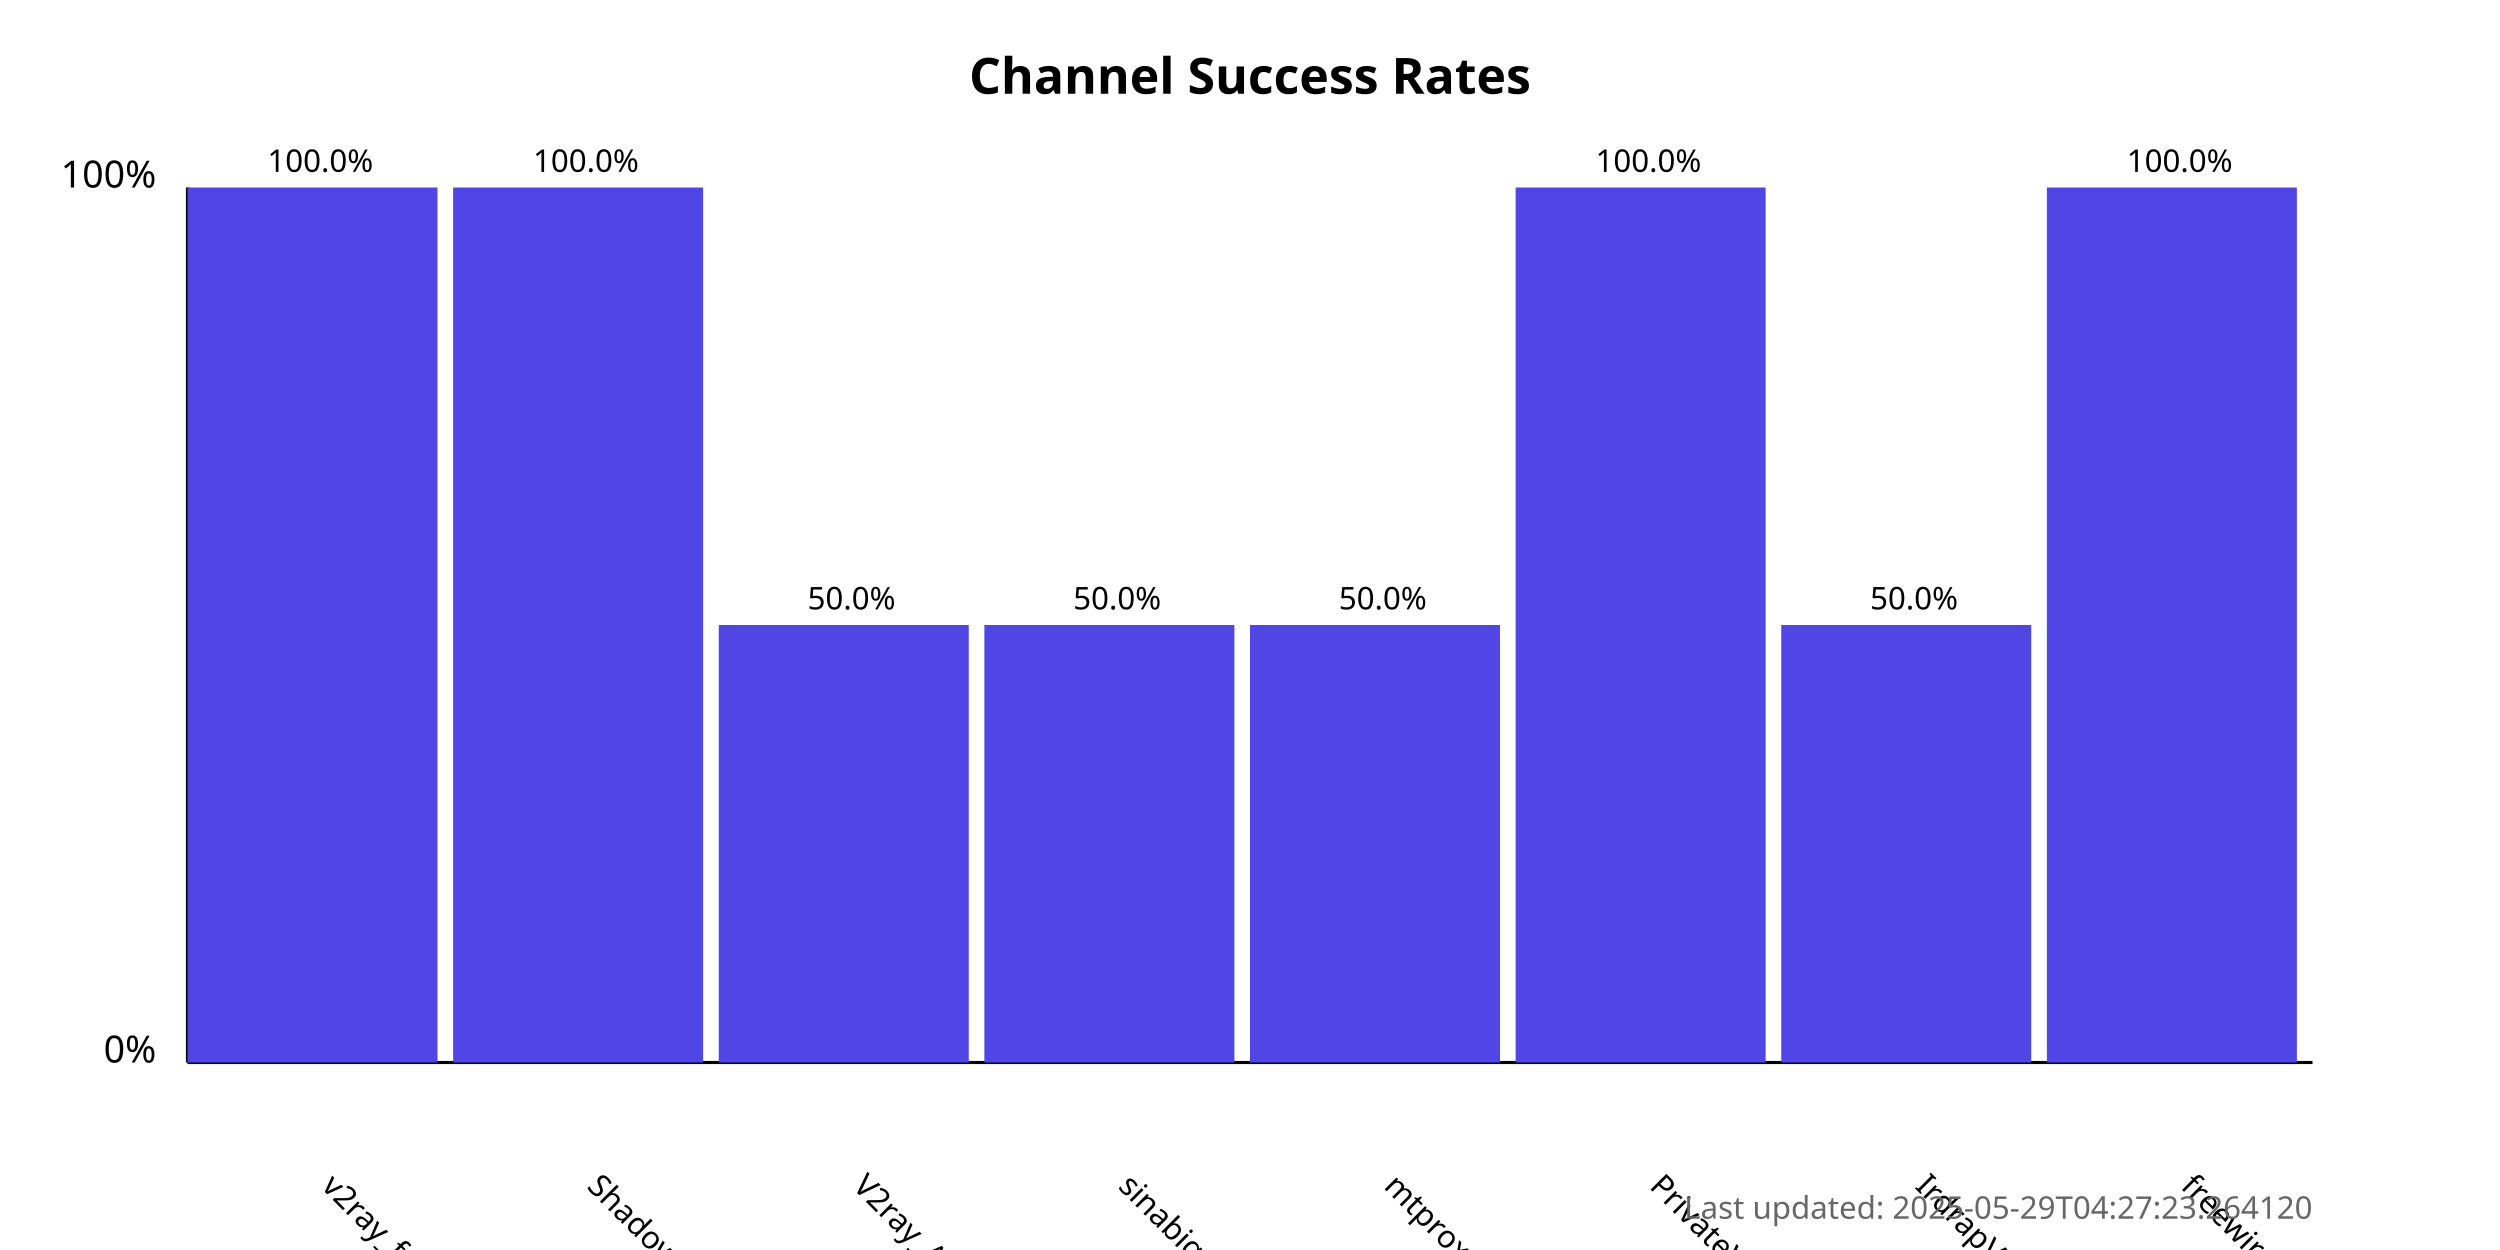
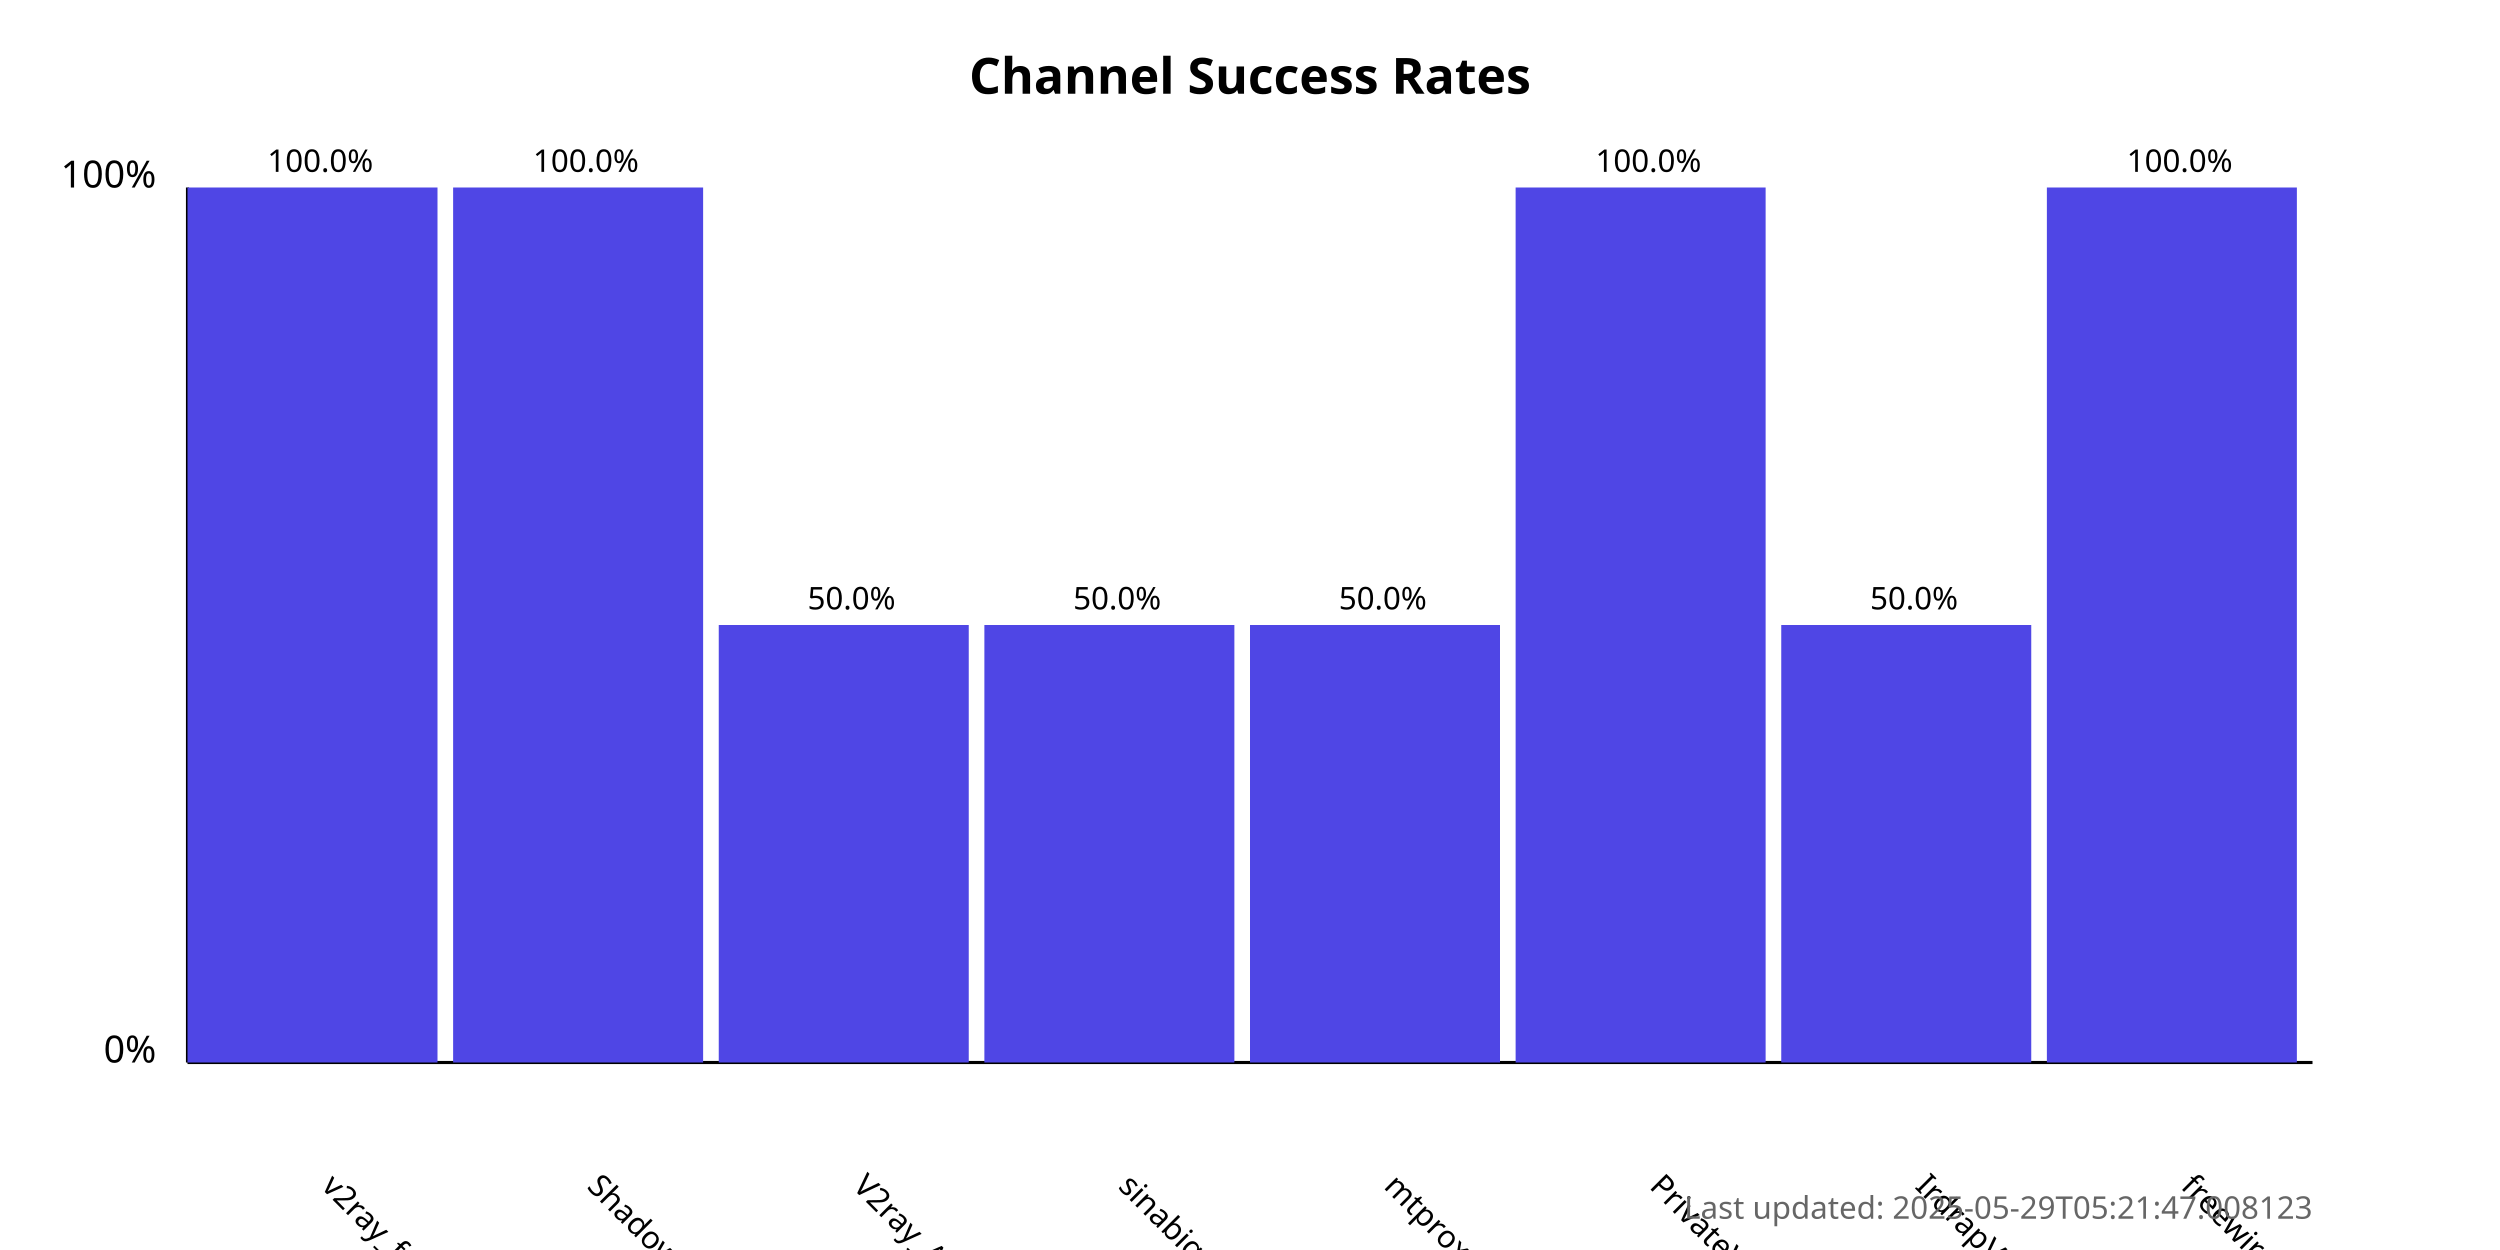
<svg xmlns="http://www.w3.org/2000/svg" width="800" height="400">
  <style>
            .chart-title { font: bold 16px sans-serif; }
            .axis-label { font: 12px sans-serif; }
            .tick-label { font: 10px sans-serif; }
            .bar { fill: #4f46e5; }
            .bar:hover { fill: #6366f1; }
            .timestamp { font: 10px sans-serif; fill: #666; }
        </style>
  <text x="400.0" y="30" text-anchor="middle" class="chart-title">
            Channel Success Rates
        </text>
  <line x1="60" y1="340" x2="60" y2="60" stroke="black" stroke-width="1" />
  <line x1="60" y1="340" x2="740" y2="340" stroke="black" stroke-width="1" />
  <text x="50" y="340" text-anchor="end" class="axis-label">0%</text>
  <text x="50" y="60" text-anchor="end" class="axis-label">100%</text>
  <g>
    <rect x="60" y="60.0" width="80.0" height="280.0" class="bar" />
    <text x="102.5" y="380" transform="rotate(45, 102.5, 380)" text-anchor="start" class="tick-label">
                v2ray_free_conf
            </text>
    <text x="102.5" y="55.0" text-anchor="middle" class="tick-label">
                100.0%
            </text>
  </g>
  <g>
    <rect x="145.0" y="60.0" width="80.0" height="280.0" class="bar" />
    <text x="187.5" y="380" transform="rotate(45, 187.5, 380)" text-anchor="start" class="tick-label">
                ShadowProxy66
            </text>
    <text x="187.5" y="55.0" text-anchor="middle" class="tick-label">
                100.0%
            </text>
  </g>
  <g>
    <rect x="230.0" y="200.0" width="80.0" height="140.0" class="bar" />
    <text x="272.5" y="380" transform="rotate(45, 272.5, 380)" text-anchor="start" class="tick-label">
                V2ray_Alpha
            </text>
    <text x="272.5" y="195.0" text-anchor="middle" class="tick-label">
                50.0%
            </text>
  </g>
  <g>
    <rect x="315.0" y="200.0" width="80.0" height="140.0" class="bar" />
    <text x="357.5" y="380" transform="rotate(45, 357.5, 380)" text-anchor="start" class="tick-label">
                sinabigo
            </text>
    <text x="357.5" y="195.0" text-anchor="middle" class="tick-label">
                50.0%
            </text>
  </g>
  <g>
    <rect x="400.0" y="200.0" width="80.0" height="140.0" class="bar" />
    <text x="442.5" y="380" transform="rotate(45, 442.5, 380)" text-anchor="start" class="tick-label">
                mtproxy_lists
            </text>
    <text x="442.5" y="195.0" text-anchor="middle" class="tick-label">
                50.0%
            </text>
  </g>
  <g>
    <rect x="485.0" y="60.0" width="80.0" height="280.0" class="bar" />
    <text x="527.5" y="380" transform="rotate(45, 527.5, 380)" text-anchor="start" class="tick-label">
                PrivateVPNs
            </text>
    <text x="527.5" y="55.0" text-anchor="middle" class="tick-label">
                100.0%
            </text>
  </g>
  <g>
    <rect x="570.0" y="200.0" width="80.0" height="140.0" class="bar" />
    <text x="612.5" y="380" transform="rotate(45, 612.5, 380)" text-anchor="start" class="tick-label">
                IrdrapVPNnews
            </text>
    <text x="612.5" y="195.0" text-anchor="middle" class="tick-label">
                50.0%
            </text>
  </g>
  <g>
    <rect x="655.0" y="60.0" width="80.0" height="280.0" class="bar" />
    <text x="697.5" y="380" transform="rotate(45, 697.5, 380)" text-anchor="start" class="tick-label">
                freewireguard
            </text>
    <text x="697.5" y="55.0" text-anchor="middle" class="tick-label">
                100.0%
            </text>
  </g>
  <text x="740" y="390" text-anchor="end" class="timestamp">
-             Last updated: 2025-05-29T04:27:23.264120
+             Last updated: 2025-05-29T05:21:47.008123
        </text>
</svg>
